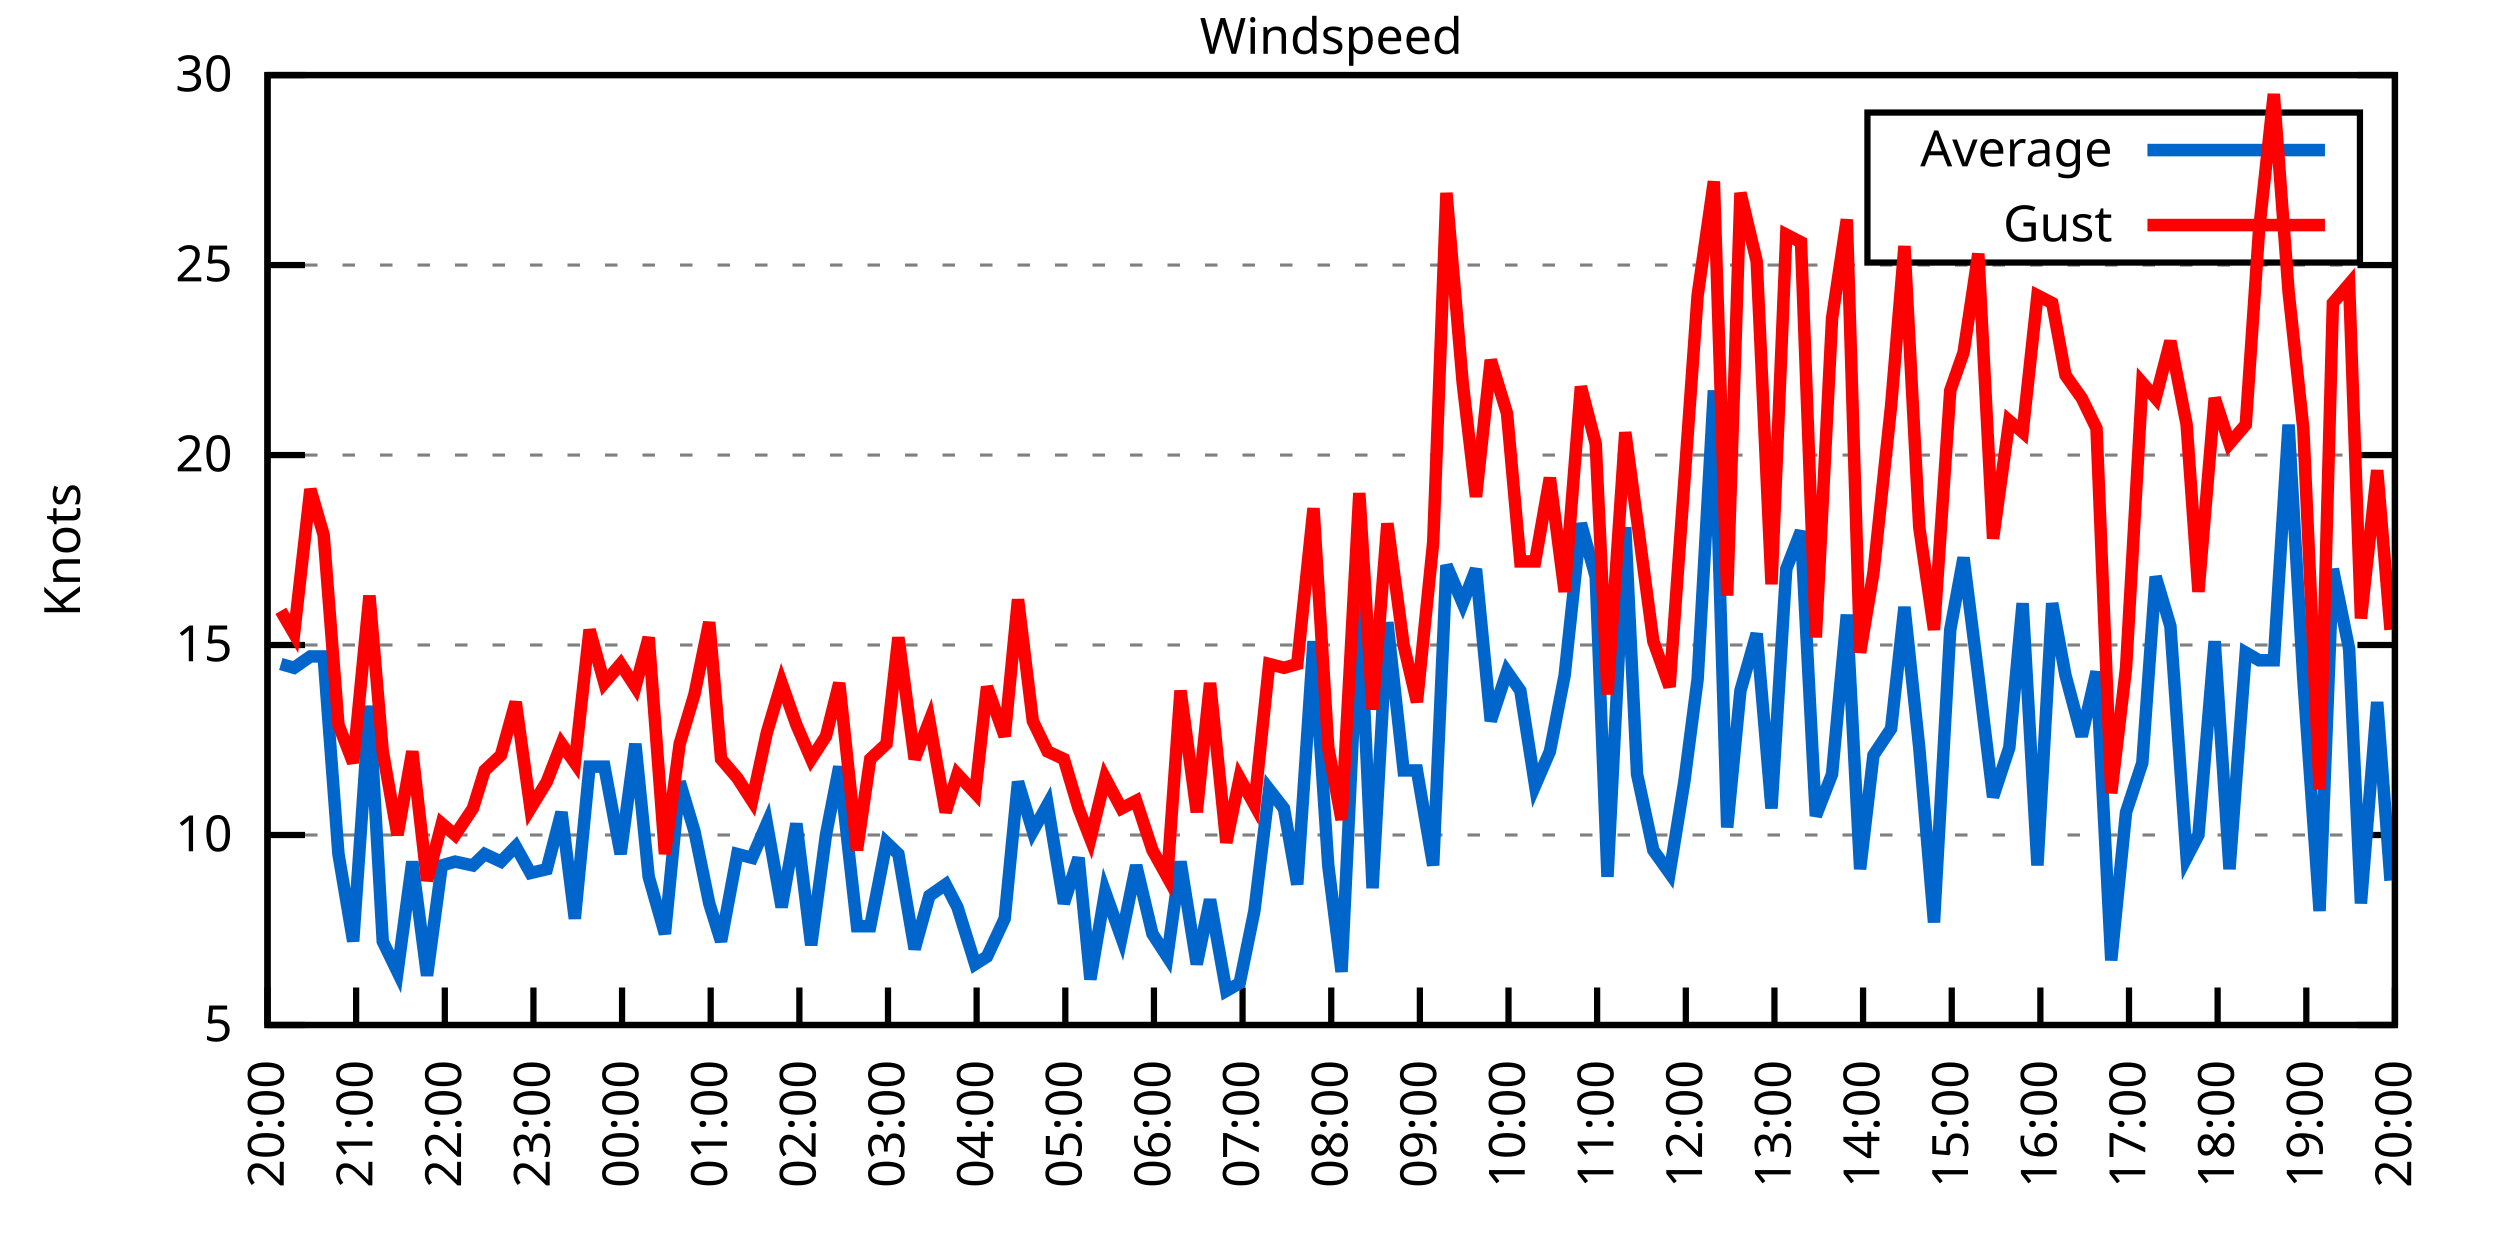
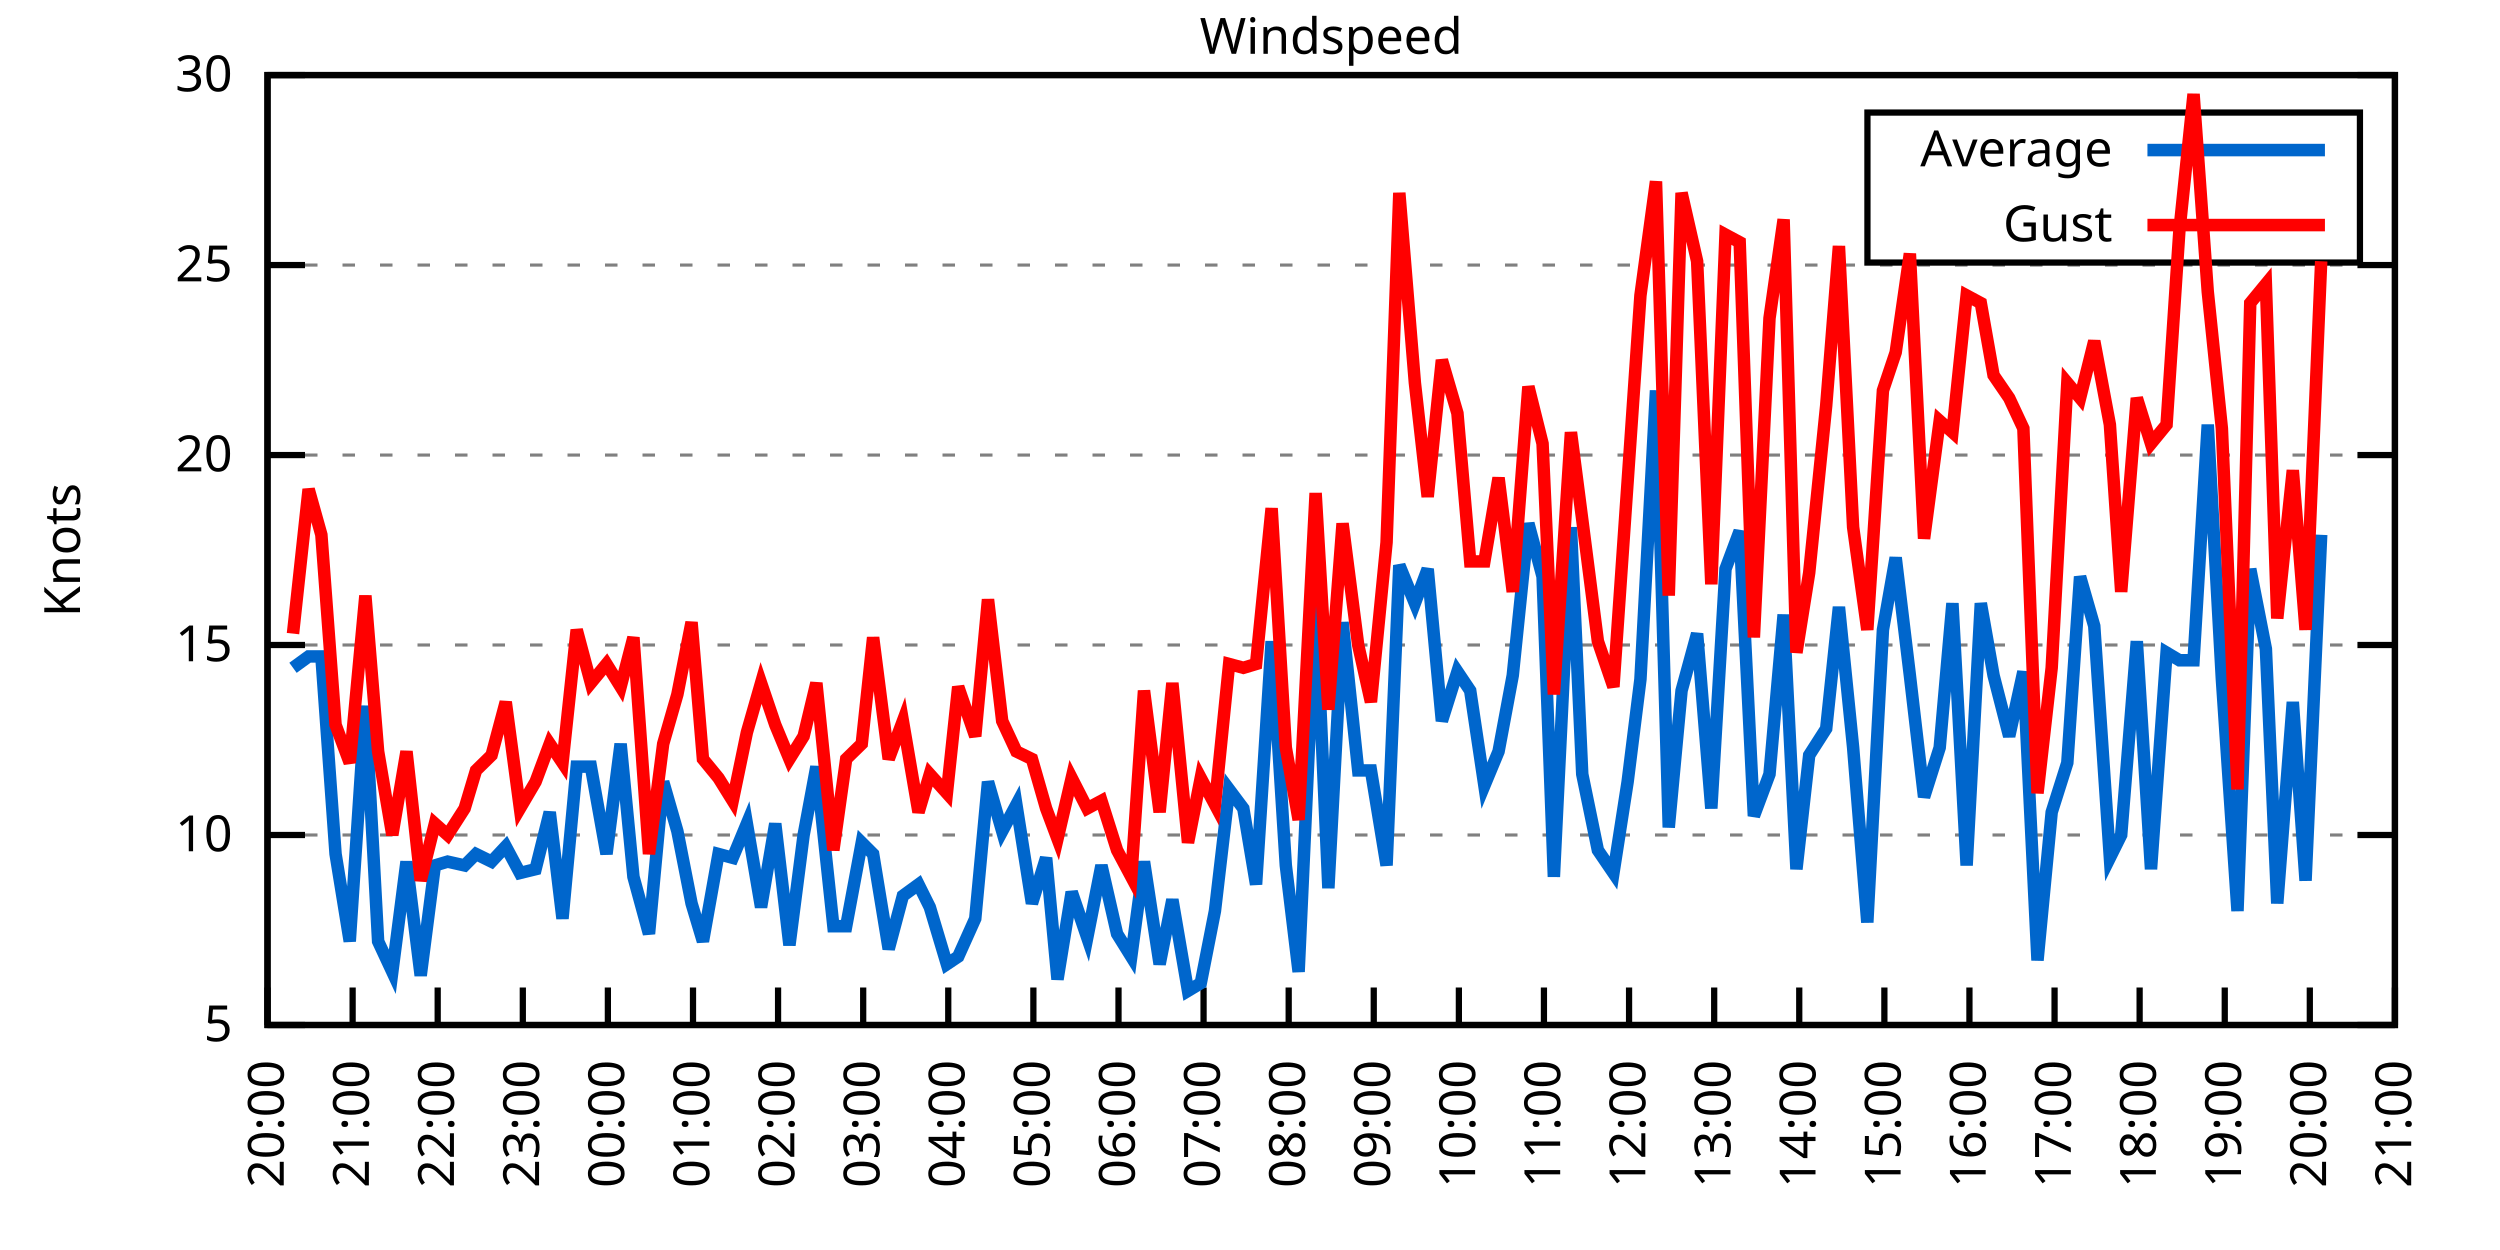
<svg xmlns="http://www.w3.org/2000/svg" xmlns:xlink="http://www.w3.org/1999/xlink" width="400" height="200" viewBox="0 0 400 200">
  <g id="gnuplot_canvas">
    <rect x="0" y="0" width="400" height="200" fill="none" />
    <defs>
      <circle id="gpDot" r="0.5" stroke-width="0.5" stroke="currentColor" />
      <path id="gpPt0" stroke-width="0.333" stroke="currentColor" d="M-1,0 h2 M0,-1 v2" />
      <path id="gpPt1" stroke-width="0.333" stroke="currentColor" d="M-1,-1 L1,1 M1,-1 L-1,1" />
      <path id="gpPt2" stroke-width="0.333" stroke="currentColor" d="M-1,0 L1,0 M0,-1 L0,1 M-1,-1 L1,1 M-1,1 L1,-1" />
      <rect id="gpPt3" stroke-width="0.333" stroke="currentColor" x="-1" y="-1" width="2" height="2" />
      <rect id="gpPt4" stroke-width="0.333" stroke="currentColor" fill="currentColor" x="-1" y="-1" width="2" height="2" />
      <circle id="gpPt5" stroke-width="0.333" stroke="currentColor" cx="0" cy="0" r="1" />
      <use xlink:href="#gpPt5" id="gpPt6" fill="currentColor" stroke="none" />
      <path id="gpPt7" stroke-width="0.333" stroke="currentColor" d="M0,-1.33 L-1.33,0.67 L1.33,0.67 z" />
      <use xlink:href="#gpPt7" id="gpPt8" fill="currentColor" stroke="none" />
      <use xlink:href="#gpPt7" id="gpPt9" stroke="currentColor" transform="rotate(180)" />
      <use xlink:href="#gpPt9" id="gpPt10" fill="currentColor" stroke="none" />
      <use xlink:href="#gpPt3" id="gpPt11" stroke="currentColor" transform="rotate(45)" />
      <use xlink:href="#gpPt11" id="gpPt12" fill="currentColor" stroke="none" />
      <path id="gpPt13" stroke-width="0.333" stroke="currentColor" d="M0,1.330 L1.265,0.411 L0.782,-1.067 L-0.782,-1.076 L-1.265,0.411 z" />
      <use xlink:href="#gpPt13" id="gpPt14" fill="currentColor" stroke="none" />
      <filter id="textbox" filterUnits="objectBoundingBox" x="0" y="0" height="1" width="1">
        <feFlood flood-color="white" flood-opacity="1" result="bgnd" />
        <feComposite in="SourceGraphic" in2="bgnd" operator="atop" />
      </filter>
      <filter id="greybox" filterUnits="objectBoundingBox" x="0" y="0" height="1" width="1">
        <feFlood flood-color="lightgrey" flood-opacity="1" result="grey" />
        <feComposite in="SourceGraphic" in2="grey" operator="atop" />
      </filter>
    </defs>
    <g fill="none" color="white" stroke="currentColor" stroke-width="1.00" stroke-linecap="butt" stroke-linejoin="miter">
</g>
    <g fill="none" color="black" stroke="currentColor" stroke-width="1.00" stroke-linecap="butt" stroke-linejoin="miter">
      <g stroke="none" shape-rendering="crispEdges">
        <polygon fill="rgb(255, 255, 255)" points="42.80,164.00 383.18,164.00 383.18,12.02 42.80,12.02 " />
      </g>
    </g>
    <g fill="none" color="black" stroke="currentColor" stroke-width="1.00" stroke-linecap="butt" stroke-linejoin="miter">
</g>
    <g fill="none" color="black" stroke="black" stroke-width="0.50" stroke-linecap="butt" stroke-linejoin="miter">
</g>
    <g fill="none" color="gray" stroke="currentColor" stroke-width="0.50" stroke-linecap="butt" stroke-linejoin="miter">
      <path stroke="gray" stroke-dasharray="2,4" class="gridline" d="M42.80,164.00 L383.19,164.00  " />
    </g>
    <g fill="none" color="gray" stroke="gray" stroke-width="1.00" stroke-linecap="butt" stroke-linejoin="miter">
</g>
    <g fill="none" color="black" stroke="currentColor" stroke-width="1.00" stroke-linecap="butt" stroke-linejoin="miter">
      <path stroke="black" d="M42.80,164.00 L48.80,164.00 M383.19,164.00 L377.19,164.00  " />
      <g transform="translate(37.20,166.60)" stroke="none" fill="black" font-family="Sans" font-size="8.00" text-anchor="end">
        <text>
          <tspan font-family="Sans"> 5</tspan>
        </text>
      </g>
    </g>
    <g fill="none" color="black" stroke="currentColor" stroke-width="1.00" stroke-linecap="butt" stroke-linejoin="miter">
</g>
    <g fill="none" color="black" stroke="black" stroke-width="0.50" stroke-linecap="butt" stroke-linejoin="miter">
</g>
    <g fill="none" color="gray" stroke="currentColor" stroke-width="0.50" stroke-linecap="butt" stroke-linejoin="miter">
      <path stroke="gray" stroke-dasharray="2,4" class="gridline" d="M42.80,133.60 L383.19,133.60  " />
    </g>
    <g fill="none" color="gray" stroke="gray" stroke-width="1.00" stroke-linecap="butt" stroke-linejoin="miter">
</g>
    <g fill="none" color="black" stroke="currentColor" stroke-width="1.00" stroke-linecap="butt" stroke-linejoin="miter">
      <path stroke="black" d="M42.80,133.60 L48.80,133.60 M383.19,133.60 L377.19,133.60  " />
      <g transform="translate(37.20,136.20)" stroke="none" fill="black" font-family="Sans" font-size="8.00" text-anchor="end">
        <text>
          <tspan font-family="Sans"> 10</tspan>
        </text>
      </g>
    </g>
    <g fill="none" color="black" stroke="currentColor" stroke-width="1.00" stroke-linecap="butt" stroke-linejoin="miter">
</g>
    <g fill="none" color="black" stroke="black" stroke-width="0.50" stroke-linecap="butt" stroke-linejoin="miter">
</g>
    <g fill="none" color="gray" stroke="currentColor" stroke-width="0.50" stroke-linecap="butt" stroke-linejoin="miter">
      <path stroke="gray" stroke-dasharray="2,4" class="gridline" d="M42.80,103.20 L383.19,103.20  " />
    </g>
    <g fill="none" color="gray" stroke="gray" stroke-width="1.00" stroke-linecap="butt" stroke-linejoin="miter">
</g>
    <g fill="none" color="black" stroke="currentColor" stroke-width="1.00" stroke-linecap="butt" stroke-linejoin="miter">
      <path stroke="black" d="M42.80,103.20 L48.80,103.20 M383.19,103.20 L377.19,103.20  " />
      <g transform="translate(37.20,105.80)" stroke="none" fill="black" font-family="Sans" font-size="8.00" text-anchor="end">
        <text>
          <tspan font-family="Sans"> 15</tspan>
        </text>
      </g>
    </g>
    <g fill="none" color="black" stroke="currentColor" stroke-width="1.00" stroke-linecap="butt" stroke-linejoin="miter">
</g>
    <g fill="none" color="black" stroke="black" stroke-width="0.50" stroke-linecap="butt" stroke-linejoin="miter">
</g>
    <g fill="none" color="gray" stroke="currentColor" stroke-width="0.50" stroke-linecap="butt" stroke-linejoin="miter">
      <path stroke="gray" stroke-dasharray="2,4" class="gridline" d="M42.80,72.81 L383.19,72.81  " />
    </g>
    <g fill="none" color="gray" stroke="gray" stroke-width="1.00" stroke-linecap="butt" stroke-linejoin="miter">
</g>
    <g fill="none" color="black" stroke="currentColor" stroke-width="1.00" stroke-linecap="butt" stroke-linejoin="miter">
      <path stroke="black" d="M42.80,72.81 L48.80,72.81 M383.19,72.81 L377.19,72.81  " />
      <g transform="translate(37.20,75.41)" stroke="none" fill="black" font-family="Sans" font-size="8.00" text-anchor="end">
        <text>
          <tspan font-family="Sans"> 20</tspan>
        </text>
      </g>
    </g>
    <g fill="none" color="black" stroke="currentColor" stroke-width="1.00" stroke-linecap="butt" stroke-linejoin="miter">
</g>
    <g fill="none" color="black" stroke="black" stroke-width="0.50" stroke-linecap="butt" stroke-linejoin="miter">
</g>
    <g fill="none" color="gray" stroke="currentColor" stroke-width="0.50" stroke-linecap="butt" stroke-linejoin="miter">
      <path stroke="gray" stroke-dasharray="2,4" class="gridline" d="M42.80,42.41 L383.19,42.41  " />
    </g>
    <g fill="none" color="gray" stroke="gray" stroke-width="1.00" stroke-linecap="butt" stroke-linejoin="miter">
</g>
    <g fill="none" color="black" stroke="currentColor" stroke-width="1.00" stroke-linecap="butt" stroke-linejoin="miter">
      <path stroke="black" d="M42.80,42.41 L48.80,42.41 M383.19,42.41 L377.19,42.41  " />
      <g transform="translate(37.20,45.01)" stroke="none" fill="black" font-family="Sans" font-size="8.00" text-anchor="end">
        <text>
          <tspan font-family="Sans"> 25</tspan>
        </text>
      </g>
    </g>
    <g fill="none" color="black" stroke="currentColor" stroke-width="1.00" stroke-linecap="butt" stroke-linejoin="miter">
</g>
    <g fill="none" color="black" stroke="black" stroke-width="0.50" stroke-linecap="butt" stroke-linejoin="miter">
</g>
    <g fill="none" color="gray" stroke="currentColor" stroke-width="0.50" stroke-linecap="butt" stroke-linejoin="miter">
      <path stroke="gray" stroke-dasharray="2,4" class="gridline" d="M42.80,12.01 L383.19,12.01  " />
    </g>
    <g fill="none" color="gray" stroke="gray" stroke-width="1.00" stroke-linecap="butt" stroke-linejoin="miter">
</g>
    <g fill="none" color="black" stroke="currentColor" stroke-width="1.00" stroke-linecap="butt" stroke-linejoin="miter">
      <path stroke="black" d="M42.80,12.01 L48.80,12.01 M383.19,12.01 L377.19,12.01  " />
      <g transform="translate(37.20,14.61)" stroke="none" fill="black" font-family="Sans" font-size="8.00" text-anchor="end">
        <text>
          <tspan font-family="Sans"> 30</tspan>
        </text>
      </g>
    </g>
    <g fill="none" color="black" stroke="currentColor" stroke-width="1.00" stroke-linecap="butt" stroke-linejoin="miter">
      <path stroke="black" d="M42.80,164.00 L42.80,158.00  " />
      <g transform="translate(45.40,169.60) rotate(270.00)" stroke="none" fill="black" font-family="Sans" font-size="8.00" text-anchor="end">
        <text>
          <tspan font-family="Sans">20:00</tspan>
        </text>
      </g>
    </g>
    <g fill="none" color="black" stroke="currentColor" stroke-width="1.00" stroke-linecap="butt" stroke-linejoin="miter">
-       <path stroke="black" d="M56.98,164.00 L56.98,158.00  " />
-       <g transform="translate(59.58,169.60) rotate(270.00)" stroke="none" fill="black" font-family="Sans" font-size="8.00" text-anchor="end">
+       <path stroke="black" d="M56.42,164.00 L56.42,158.00  " />
+       <g transform="translate(59.02,169.60) rotate(270.00)" stroke="none" fill="black" font-family="Sans" font-size="8.00" text-anchor="end">
        <text>
          <tspan font-family="Sans">21:00</tspan>
        </text>
      </g>
    </g>
    <g fill="none" color="black" stroke="currentColor" stroke-width="1.00" stroke-linecap="butt" stroke-linejoin="miter">
-       <path stroke="black" d="M71.17,164.00 L71.17,158.00  " />
-       <g transform="translate(73.77,169.60) rotate(270.00)" stroke="none" fill="black" font-family="Sans" font-size="8.00" text-anchor="end">
+       <path stroke="black" d="M70.03,164.00 L70.03,158.00  " />
+       <g transform="translate(72.63,169.60) rotate(270.00)" stroke="none" fill="black" font-family="Sans" font-size="8.00" text-anchor="end">
        <text>
          <tspan font-family="Sans">22:00</tspan>
        </text>
      </g>
    </g>
    <g fill="none" color="black" stroke="currentColor" stroke-width="1.00" stroke-linecap="butt" stroke-linejoin="miter">
-       <path stroke="black" d="M85.35,164.00 L85.35,158.00  " />
-       <g transform="translate(87.95,169.60) rotate(270.00)" stroke="none" fill="black" font-family="Sans" font-size="8.00" text-anchor="end">
+       <path stroke="black" d="M83.65,164.00 L83.65,158.00  " />
+       <g transform="translate(86.25,169.60) rotate(270.00)" stroke="none" fill="black" font-family="Sans" font-size="8.00" text-anchor="end">
        <text>
          <tspan font-family="Sans">23:00</tspan>
        </text>
      </g>
    </g>
    <g fill="none" color="black" stroke="currentColor" stroke-width="1.00" stroke-linecap="butt" stroke-linejoin="miter">
-       <path stroke="black" d="M99.53,164.00 L99.53,158.00  " />
-       <g transform="translate(102.13,169.60) rotate(270.00)" stroke="none" fill="black" font-family="Sans" font-size="8.00" text-anchor="end">
+       <path stroke="black" d="M97.26,164.00 L97.26,158.00  " />
+       <g transform="translate(99.86,169.60) rotate(270.00)" stroke="none" fill="black" font-family="Sans" font-size="8.00" text-anchor="end">
        <text>
          <tspan font-family="Sans">00:00</tspan>
        </text>
      </g>
    </g>
    <g fill="none" color="black" stroke="currentColor" stroke-width="1.00" stroke-linecap="butt" stroke-linejoin="miter">
-       <path stroke="black" d="M113.71,164.00 L113.71,158.00  " />
-       <g transform="translate(116.31,169.60) rotate(270.00)" stroke="none" fill="black" font-family="Sans" font-size="8.00" text-anchor="end">
+       <path stroke="black" d="M110.88,164.00 L110.88,158.00  " />
+       <g transform="translate(113.48,169.60) rotate(270.00)" stroke="none" fill="black" font-family="Sans" font-size="8.00" text-anchor="end">
        <text>
          <tspan font-family="Sans">01:00</tspan>
        </text>
      </g>
    </g>
    <g fill="none" color="black" stroke="currentColor" stroke-width="1.00" stroke-linecap="butt" stroke-linejoin="miter">
-       <path stroke="black" d="M127.90,164.00 L127.90,158.00  " />
-       <g transform="translate(130.50,169.60) rotate(270.00)" stroke="none" fill="black" font-family="Sans" font-size="8.00" text-anchor="end">
+       <path stroke="black" d="M124.49,164.00 L124.49,158.00  " />
+       <g transform="translate(127.09,169.60) rotate(270.00)" stroke="none" fill="black" font-family="Sans" font-size="8.00" text-anchor="end">
        <text>
          <tspan font-family="Sans">02:00</tspan>
        </text>
      </g>
    </g>
    <g fill="none" color="black" stroke="currentColor" stroke-width="1.00" stroke-linecap="butt" stroke-linejoin="miter">
-       <path stroke="black" d="M142.08,164.00 L142.08,158.00  " />
-       <g transform="translate(144.68,169.60) rotate(270.00)" stroke="none" fill="black" font-family="Sans" font-size="8.00" text-anchor="end">
+       <path stroke="black" d="M138.11,164.00 L138.11,158.00  " />
+       <g transform="translate(140.71,169.60) rotate(270.00)" stroke="none" fill="black" font-family="Sans" font-size="8.00" text-anchor="end">
        <text>
          <tspan font-family="Sans">03:00</tspan>
        </text>
      </g>
    </g>
    <g fill="none" color="black" stroke="currentColor" stroke-width="1.00" stroke-linecap="butt" stroke-linejoin="miter">
-       <path stroke="black" d="M156.26,164.00 L156.26,158.00  " />
-       <g transform="translate(158.86,169.60) rotate(270.00)" stroke="none" fill="black" font-family="Sans" font-size="8.00" text-anchor="end">
+       <path stroke="black" d="M151.72,164.00 L151.72,158.00  " />
+       <g transform="translate(154.32,169.60) rotate(270.00)" stroke="none" fill="black" font-family="Sans" font-size="8.00" text-anchor="end">
        <text>
          <tspan font-family="Sans">04:00</tspan>
        </text>
      </g>
    </g>
    <g fill="none" color="black" stroke="currentColor" stroke-width="1.00" stroke-linecap="butt" stroke-linejoin="miter">
-       <path stroke="black" d="M170.45,164.00 L170.45,158.00  " />
-       <g transform="translate(173.05,169.60) rotate(270.00)" stroke="none" fill="black" font-family="Sans" font-size="8.00" text-anchor="end">
+       <path stroke="black" d="M165.34,164.00 L165.34,158.00  " />
+       <g transform="translate(167.94,169.60) rotate(270.00)" stroke="none" fill="black" font-family="Sans" font-size="8.00" text-anchor="end">
        <text>
          <tspan font-family="Sans">05:00</tspan>
        </text>
      </g>
    </g>
    <g fill="none" color="black" stroke="currentColor" stroke-width="1.00" stroke-linecap="butt" stroke-linejoin="miter">
-       <path stroke="black" d="M184.63,164.00 L184.63,158.00  " />
-       <g transform="translate(187.23,169.60) rotate(270.00)" stroke="none" fill="black" font-family="Sans" font-size="8.00" text-anchor="end">
+       <path stroke="black" d="M178.96,164.00 L178.96,158.00  " />
+       <g transform="translate(181.56,169.60) rotate(270.00)" stroke="none" fill="black" font-family="Sans" font-size="8.00" text-anchor="end">
        <text>
          <tspan font-family="Sans">06:00</tspan>
        </text>
      </g>
    </g>
    <g fill="none" color="black" stroke="currentColor" stroke-width="1.00" stroke-linecap="butt" stroke-linejoin="miter">
-       <path stroke="black" d="M198.81,164.00 L198.81,158.00  " />
-       <g transform="translate(201.41,169.60) rotate(270.00)" stroke="none" fill="black" font-family="Sans" font-size="8.00" text-anchor="end">
+       <path stroke="black" d="M192.57,164.00 L192.57,158.00  " />
+       <g transform="translate(195.17,169.60) rotate(270.00)" stroke="none" fill="black" font-family="Sans" font-size="8.00" text-anchor="end">
        <text>
          <tspan font-family="Sans">07:00</tspan>
        </text>
      </g>
    </g>
    <g fill="none" color="black" stroke="currentColor" stroke-width="1.00" stroke-linecap="butt" stroke-linejoin="miter">
-       <path stroke="black" d="M213.00,164.00 L213.00,158.00  " />
-       <g transform="translate(215.60,169.60) rotate(270.00)" stroke="none" fill="black" font-family="Sans" font-size="8.00" text-anchor="end">
+       <path stroke="black" d="M206.19,164.00 L206.19,158.00  " />
+       <g transform="translate(208.79,169.60) rotate(270.00)" stroke="none" fill="black" font-family="Sans" font-size="8.00" text-anchor="end">
        <text>
          <tspan font-family="Sans">08:00</tspan>
        </text>
      </g>
    </g>
    <g fill="none" color="black" stroke="currentColor" stroke-width="1.00" stroke-linecap="butt" stroke-linejoin="miter">
-       <path stroke="black" d="M227.18,164.00 L227.18,158.00  " />
-       <g transform="translate(229.78,169.60) rotate(270.00)" stroke="none" fill="black" font-family="Sans" font-size="8.00" text-anchor="end">
+       <path stroke="black" d="M219.80,164.00 L219.80,158.00  " />
+       <g transform="translate(222.40,169.60) rotate(270.00)" stroke="none" fill="black" font-family="Sans" font-size="8.00" text-anchor="end">
        <text>
          <tspan font-family="Sans">09:00</tspan>
        </text>
      </g>
    </g>
    <g fill="none" color="black" stroke="currentColor" stroke-width="1.00" stroke-linecap="butt" stroke-linejoin="miter">
-       <path stroke="black" d="M241.36,164.00 L241.36,158.00  " />
-       <g transform="translate(243.96,169.60) rotate(270.00)" stroke="none" fill="black" font-family="Sans" font-size="8.00" text-anchor="end">
+       <path stroke="black" d="M233.42,164.00 L233.42,158.00  " />
+       <g transform="translate(236.02,169.60) rotate(270.00)" stroke="none" fill="black" font-family="Sans" font-size="8.00" text-anchor="end">
        <text>
          <tspan font-family="Sans">10:00</tspan>
        </text>
      </g>
    </g>
    <g fill="none" color="black" stroke="currentColor" stroke-width="1.00" stroke-linecap="butt" stroke-linejoin="miter">
-       <path stroke="black" d="M255.54,164.00 L255.54,158.00  " />
-       <g transform="translate(258.14,169.60) rotate(270.00)" stroke="none" fill="black" font-family="Sans" font-size="8.00" text-anchor="end">
+       <path stroke="black" d="M247.03,164.00 L247.03,158.00  " />
+       <g transform="translate(249.63,169.60) rotate(270.00)" stroke="none" fill="black" font-family="Sans" font-size="8.00" text-anchor="end">
        <text>
          <tspan font-family="Sans">11:00</tspan>
        </text>
      </g>
    </g>
    <g fill="none" color="black" stroke="currentColor" stroke-width="1.00" stroke-linecap="butt" stroke-linejoin="miter">
-       <path stroke="black" d="M269.73,164.00 L269.73,158.00  " />
-       <g transform="translate(272.33,169.60) rotate(270.00)" stroke="none" fill="black" font-family="Sans" font-size="8.00" text-anchor="end">
+       <path stroke="black" d="M260.65,164.00 L260.65,158.00  " />
+       <g transform="translate(263.25,169.60) rotate(270.00)" stroke="none" fill="black" font-family="Sans" font-size="8.00" text-anchor="end">
        <text>
          <tspan font-family="Sans">12:00</tspan>
        </text>
      </g>
    </g>
    <g fill="none" color="black" stroke="currentColor" stroke-width="1.00" stroke-linecap="butt" stroke-linejoin="miter">
-       <path stroke="black" d="M283.91,164.00 L283.91,158.00  " />
-       <g transform="translate(286.51,169.60) rotate(270.00)" stroke="none" fill="black" font-family="Sans" font-size="8.00" text-anchor="end">
+       <path stroke="black" d="M274.27,164.00 L274.27,158.00  " />
+       <g transform="translate(276.87,169.60) rotate(270.00)" stroke="none" fill="black" font-family="Sans" font-size="8.00" text-anchor="end">
        <text>
          <tspan font-family="Sans">13:00</tspan>
        </text>
      </g>
    </g>
    <g fill="none" color="black" stroke="currentColor" stroke-width="1.00" stroke-linecap="butt" stroke-linejoin="miter">
-       <path stroke="black" d="M298.09,164.00 L298.09,158.00  " />
-       <g transform="translate(300.69,169.60) rotate(270.00)" stroke="none" fill="black" font-family="Sans" font-size="8.00" text-anchor="end">
+       <path stroke="black" d="M287.88,164.00 L287.88,158.00  " />
+       <g transform="translate(290.48,169.60) rotate(270.00)" stroke="none" fill="black" font-family="Sans" font-size="8.00" text-anchor="end">
        <text>
          <tspan font-family="Sans">14:00</tspan>
        </text>
      </g>
    </g>
    <g fill="none" color="black" stroke="currentColor" stroke-width="1.00" stroke-linecap="butt" stroke-linejoin="miter">
-       <path stroke="black" d="M312.28,164.00 L312.28,158.00  " />
-       <g transform="translate(314.88,169.60) rotate(270.00)" stroke="none" fill="black" font-family="Sans" font-size="8.00" text-anchor="end">
+       <path stroke="black" d="M301.50,164.00 L301.50,158.00  " />
+       <g transform="translate(304.10,169.60) rotate(270.00)" stroke="none" fill="black" font-family="Sans" font-size="8.00" text-anchor="end">
        <text>
          <tspan font-family="Sans">15:00</tspan>
        </text>
      </g>
    </g>
    <g fill="none" color="black" stroke="currentColor" stroke-width="1.00" stroke-linecap="butt" stroke-linejoin="miter">
-       <path stroke="black" d="M326.46,164.00 L326.46,158.00  " />
-       <g transform="translate(329.06,169.60) rotate(270.00)" stroke="none" fill="black" font-family="Sans" font-size="8.00" text-anchor="end">
+       <path stroke="black" d="M315.11,164.00 L315.11,158.00  " />
+       <g transform="translate(317.71,169.60) rotate(270.00)" stroke="none" fill="black" font-family="Sans" font-size="8.00" text-anchor="end">
        <text>
          <tspan font-family="Sans">16:00</tspan>
        </text>
      </g>
    </g>
    <g fill="none" color="black" stroke="currentColor" stroke-width="1.00" stroke-linecap="butt" stroke-linejoin="miter">
-       <path stroke="black" d="M340.64,164.00 L340.64,158.00  " />
-       <g transform="translate(343.24,169.60) rotate(270.00)" stroke="none" fill="black" font-family="Sans" font-size="8.00" text-anchor="end">
+       <path stroke="black" d="M328.73,164.00 L328.73,158.00  " />
+       <g transform="translate(331.33,169.60) rotate(270.00)" stroke="none" fill="black" font-family="Sans" font-size="8.00" text-anchor="end">
        <text>
          <tspan font-family="Sans">17:00</tspan>
        </text>
      </g>
    </g>
    <g fill="none" color="black" stroke="currentColor" stroke-width="1.00" stroke-linecap="butt" stroke-linejoin="miter">
-       <path stroke="black" d="M354.82,164.00 L354.82,158.00  " />
-       <g transform="translate(357.42,169.60) rotate(270.00)" stroke="none" fill="black" font-family="Sans" font-size="8.00" text-anchor="end">
+       <path stroke="black" d="M342.34,164.00 L342.34,158.00  " />
+       <g transform="translate(344.94,169.60) rotate(270.00)" stroke="none" fill="black" font-family="Sans" font-size="8.00" text-anchor="end">
        <text>
          <tspan font-family="Sans">18:00</tspan>
        </text>
      </g>
    </g>
    <g fill="none" color="black" stroke="currentColor" stroke-width="1.00" stroke-linecap="butt" stroke-linejoin="miter">
-       <path stroke="black" d="M369.01,164.00 L369.01,158.00  " />
-       <g transform="translate(371.61,169.60) rotate(270.00)" stroke="none" fill="black" font-family="Sans" font-size="8.00" text-anchor="end">
+       <path stroke="black" d="M355.96,164.00 L355.96,158.00  " />
+       <g transform="translate(358.56,169.60) rotate(270.00)" stroke="none" fill="black" font-family="Sans" font-size="8.00" text-anchor="end">
        <text>
          <tspan font-family="Sans">19:00</tspan>
+         </text>
+       </g>
+     </g>
+     <g fill="none" color="black" stroke="currentColor" stroke-width="1.00" stroke-linecap="butt" stroke-linejoin="miter">
+       <path stroke="black" d="M369.57,164.00 L369.57,158.00  " />
+       <g transform="translate(372.17,169.60) rotate(270.00)" stroke="none" fill="black" font-family="Sans" font-size="8.00" text-anchor="end">
+         <text>
+           <tspan font-family="Sans">20:00</tspan>
        </text>
      </g>
    </g>
    <g fill="none" color="black" stroke="currentColor" stroke-width="1.00" stroke-linecap="butt" stroke-linejoin="miter">
      <path stroke="black" d="M383.19,164.00 L383.19,158.00  " />
      <g transform="translate(385.79,169.60) rotate(270.00)" stroke="none" fill="black" font-family="Sans" font-size="8.00" text-anchor="end">
        <text>
-           <tspan font-family="Sans">20:00</tspan>
+           <tspan font-family="Sans">21:00</tspan>
        </text>
      </g>
    </g>
    <g fill="none" color="black" stroke="currentColor" stroke-width="1.00" stroke-linecap="butt" stroke-linejoin="miter">
</g>
    <g fill="none" color="black" stroke="currentColor" stroke-width="1.00" stroke-linecap="butt" stroke-linejoin="miter">
      <path stroke="black" d="M42.80,12.01 L42.80,164.00 L383.19,164.00 L383.19,12.01 L42.80,12.01 Z  " />
    </g>
    <g fill="none" color="black" stroke="currentColor" stroke-width="1.00" stroke-linecap="butt" stroke-linejoin="miter">
</g>
    <g fill="none" color="black" stroke="currentColor" stroke-width="1.00" stroke-linecap="butt" stroke-linejoin="miter">
      <path stroke="black" d="M298.79,42.01 L298.79,18.01 L377.59,18.01 L377.59,42.01 L298.79,42.01 Z  " />
    </g>
    <g id="Windspeed_plot_1">
      <g fill="none" color="white" stroke="black" stroke-width="2.00" stroke-linecap="butt" stroke-linejoin="miter">
</g>
      <g fill="none" color="black" stroke="currentColor" stroke-width="2.00" stroke-linecap="butt" stroke-linejoin="miter">
        <g transform="translate(337.99,26.61)" stroke="none" fill="black" font-family="Sans" font-size="8.00" text-anchor="end">
          <text>
            <tspan font-family="Sans">Average</tspan>
          </text>
        </g>
      </g>
      <g fill="none" color="black" stroke="currentColor" stroke-width="2.00" stroke-linecap="butt" stroke-linejoin="miter">
-         <path stroke="rgb(  0, 102, 204)" d="M343.59,24.01 L371.99,24.01 M44.93,106.24 L47.05,106.85 L49.66,105.03 L51.78,105.03 L54.15,136.64 L56.51,150.62   L59.11,112.93 L61.24,150.62 L63.60,155.49 L65.97,137.86 L68.33,156.10 L70.69,138.47 L72.82,137.86 L75.66,138.47   L77.55,136.64 L80.15,137.86 L82.51,135.43 L84.88,139.68 L87.48,139.07 L89.84,129.95 L91.97,146.98 L94.33,122.66   L96.70,122.66 L99.30,136.64 L101.66,119.01 L103.79,140.29 L106.39,149.41 L108.75,125.09 L111.11,132.99 L113.48,144.55   L115.37,150.62 L117.97,136.64 L120.33,137.25 L122.70,131.78 L125.06,145.15 L127.42,131.78 L129.79,151.23 L132.15,133.60   L134.28,122.66 L137.12,148.19 L139.24,148.19 L141.84,134.82 L143.74,136.64 L146.34,151.84 L148.70,143.33 L151.30,141.51   L153.19,145.15 L156.03,154.27 L157.92,153.06 L160.75,146.98 L162.88,125.09 L165.25,132.99 L167.61,128.74 L170.21,144.55   L172.57,137.25 L174.46,156.70 L176.83,142.72 L179.43,150.02 L181.79,138.47 L184.39,149.41 L186.76,153.06 L188.88,137.86   L191.48,154.27 L193.61,143.94 L196.21,158.53 L198.34,157.31 L200.70,145.76 L203.07,126.31 L205.43,129.35 L207.56,141.51   L210.16,102.60 L212.52,138.47 L214.65,155.49 L217.49,95.91 L219.61,142.11 L221.98,99.56 L224.58,123.27 L226.71,123.27   L229.31,138.47 L231.43,90.44 L234.03,96.52 L236.16,91.04 L238.52,115.36 L241.12,107.46 L243.25,110.50 L245.62,125.70   L247.98,120.23 L250.34,108.07 L252.94,83.75 L255.31,92.26 L257.20,140.29 L260.04,84.36 L261.93,123.87 L264.53,136.03   L267.13,139.68 L269.49,125.09 L271.62,108.68 L274.22,62.47 L276.35,132.39 L278.47,110.50 L281.07,101.38 L283.44,129.35   L285.80,91.04 L288.16,84.97 L290.53,130.56 L293.13,123.87 L295.49,98.34 L297.62,139.07 L299.75,120.83 L302.58,116.58   L304.71,97.12 L307.08,119.62 L309.44,147.59 L312.04,100.77 L314.17,89.22 L316.53,108.07 L318.89,127.52 L321.49,119.62   L323.62,96.52 L325.99,138.47 L328.35,96.52 L330.48,108.07 L333.08,117.80 L335.44,107.46 L337.80,153.66 L340.17,129.95   L342.77,122.05 L344.90,92.26 L347.26,100.16 L349.86,137.25 L351.75,133.60 L354.35,102.60 L356.72,139.07 L359.32,104.42   L361.44,105.64 L363.81,105.64 L366.17,67.94 L368.53,108.68 L371.13,145.76 L373.26,91.04 L375.86,103.81 L377.75,144.55   L380.35,112.32 L382.48,140.90  " />
+         <path stroke="rgb(  0, 102, 204)" d="M343.59,24.01 L371.99,24.01 M46.88,106.85 L49.38,105.03 L51.42,105.03 L53.69,136.64 L55.96,150.62 L58.46,112.93   L60.50,150.62 L62.77,155.49 L65.04,137.86 L67.31,156.10 L69.58,138.47 L71.62,137.86 L74.34,138.47 L76.16,136.64   L78.65,137.86 L80.92,135.43 L83.19,139.68 L85.69,139.07 L87.96,129.95 L90.00,146.98 L92.27,122.66 L94.54,122.66   L97.04,136.64 L99.30,119.01 L101.35,140.29 L103.84,149.41 L106.11,125.09 L108.38,132.99 L110.65,144.55 L112.47,150.62   L114.96,136.64 L117.23,137.25 L119.50,131.78 L121.77,145.15 L124.04,131.78 L126.31,151.23 L128.58,133.60 L130.62,122.66   L133.34,148.19 L135.39,148.19 L137.88,134.82 L139.70,136.64 L142.19,151.84 L144.46,143.33 L146.96,141.51 L148.77,145.15   L151.50,154.27 L153.31,153.06 L156.04,146.98 L158.08,125.09 L160.35,132.99 L162.62,128.74 L165.11,144.55 L167.38,137.25   L169.20,156.70 L171.47,142.72 L173.96,150.02 L176.23,138.47 L178.73,149.41 L181.00,153.06 L183.04,137.86 L185.54,154.27   L187.58,143.94 L190.08,158.53 L192.12,157.31 L194.39,145.76 L196.66,126.31 L198.93,129.35 L200.97,141.51 L203.46,102.60   L205.73,138.47 L207.78,155.49 L210.50,95.91 L212.54,142.11 L214.81,99.56 L217.31,123.27 L219.35,123.27 L221.85,138.47   L223.89,90.44 L226.38,96.52 L228.43,91.04 L230.70,115.36 L233.19,107.46 L235.23,110.50 L237.50,125.70 L239.77,120.23   L242.04,108.07 L244.54,83.75 L246.81,92.26 L248.62,140.29 L251.35,84.36 L253.16,123.87 L255.66,136.03 L258.15,139.68   L260.42,125.09 L262.47,108.68 L264.96,62.47 L267.00,132.39 L269.05,110.50 L271.54,101.38 L273.81,129.35 L276.08,91.04   L278.35,84.97 L280.62,130.56 L283.12,123.87 L285.38,98.34 L287.43,139.07 L289.47,120.83 L292.19,116.58 L294.23,97.12   L296.50,119.62 L298.77,147.59 L301.27,100.77 L303.31,89.22 L305.58,108.07 L307.85,127.52 L310.35,119.62 L312.39,96.52   L314.66,138.47 L316.93,96.52 L318.97,108.07 L321.47,117.80 L323.74,107.46 L326.00,153.66 L328.27,129.95 L330.77,122.05   L332.81,92.26 L335.08,100.16 L337.58,137.25 L339.39,133.60 L341.89,102.60 L344.16,139.07 L346.65,104.42 L348.70,105.64   L350.97,105.64 L353.24,67.94 L355.50,108.68 L358.00,145.76 L360.04,91.04 L362.54,103.81 L364.36,144.55 L366.85,112.32   L368.89,140.90 L371.39,85.57  " />
      </g>
    </g>
    <g id="Windspeed_plot_2">
      <g fill="none" color="black" stroke="currentColor" stroke-width="2.00" stroke-linecap="butt" stroke-linejoin="miter">
        <g transform="translate(337.99,38.61)" stroke="none" fill="black" font-family="Sans" font-size="8.00" text-anchor="end">
          <text>
            <tspan font-family="Sans">Gust</tspan>
          </text>
        </g>
      </g>
      <g fill="none" color="black" stroke="currentColor" stroke-width="2.00" stroke-linecap="butt" stroke-linejoin="miter">
-         <path stroke="rgb(255,   0,   0)" d="M343.59,36.01 L371.99,36.01 M44.93,97.73 L47.05,101.38 L49.66,78.28 L51.78,85.57 L54.15,115.97 L56.51,122.05   L59.11,95.30 L61.24,120.23 L63.60,133.60 L65.97,120.23 L68.33,140.90 L70.69,131.78 L72.82,133.60 L75.66,129.35   L77.55,123.27 L80.15,120.83 L82.51,112.32 L84.88,129.35 L87.48,125.09 L89.84,119.01 L91.97,122.05 L94.33,100.77   L96.70,109.28 L99.30,106.24 L101.66,109.89 L103.79,101.99 L106.39,136.64 L108.75,119.01 L111.11,111.11 L113.48,99.56   L115.37,121.44 L117.97,124.48 L120.33,128.13 L122.70,117.19 L125.06,109.28 L127.42,115.97 L129.79,121.44 L132.15,117.80   L134.28,109.28 L137.12,136.03 L139.24,121.44 L141.84,119.01 L143.74,101.99 L146.34,121.44 L148.70,115.36 L151.30,129.95   L153.19,123.87 L156.03,126.91 L157.92,109.89 L160.75,117.80 L162.88,95.91 L165.25,115.36 L167.61,120.23 L170.21,121.44   L172.57,129.35 L174.46,134.21 L176.83,124.48 L179.43,129.35 L181.79,128.13 L184.39,136.03 L186.76,140.29 L188.88,110.50   L191.48,129.95 L193.61,109.28 L196.21,134.82 L198.34,124.48 L200.70,128.74 L203.07,106.24 L205.43,106.85 L207.56,106.24   L210.16,81.32 L212.52,119.62 L214.65,131.17 L217.49,78.89 L219.61,113.54 L221.98,83.75 L224.58,103.20 L226.71,112.32   L229.31,86.79 L231.43,30.86 L234.03,61.25 L236.16,79.49 L238.52,57.61 L241.12,66.12 L243.25,89.83 L245.62,89.83   L247.98,76.45 L250.34,94.69 L252.94,61.86 L255.31,70.98 L257.20,111.11 L260.04,69.16 L261.93,83.14 L264.53,102.60   L267.13,109.89 L269.49,77.06 L271.62,47.27 L274.22,29.03 L276.35,95.30 L278.47,30.86 L281.07,41.80 L283.44,93.48   L285.80,37.54 L288.16,38.76 L290.53,101.99 L293.13,50.92 L295.49,35.11 L297.62,104.42 L299.75,91.65 L302.58,64.90   L304.71,39.37 L307.08,84.36 L309.44,100.77 L312.04,62.47 L314.17,56.39 L316.53,40.58 L318.89,86.18 L321.49,67.33   L323.62,69.16 L325.99,47.27 L328.35,48.49 L330.48,60.04 L333.08,63.69 L335.44,68.55 L337.80,126.91 L340.17,106.85   L342.77,61.25 L344.90,63.69 L347.26,54.57 L349.86,67.94 L351.75,94.69 L354.35,63.69 L356.72,70.98 L359.32,67.94   L361.44,36.94 L363.81,15.05 L366.17,46.66 L368.53,68.55 L371.13,126.31 L373.26,48.49 L375.86,45.45 L377.75,98.95   L380.35,75.24 L382.48,100.77  " />
+         <path stroke="rgb(255,   0,   0)" d="M343.59,36.01 L371.99,36.01 M46.88,101.38 L49.38,78.28 L51.42,85.57 L53.69,115.97 L55.96,122.05 L58.46,95.30   L60.50,120.23 L62.77,133.60 L65.04,120.23 L67.31,140.90 L69.58,131.78 L71.62,133.60 L74.34,129.35 L76.16,123.27   L78.65,120.83 L80.92,112.32 L83.19,129.35 L85.69,125.09 L87.96,119.01 L90.00,122.05 L92.27,100.77 L94.54,109.28   L97.04,106.24 L99.30,109.89 L101.35,101.99 L103.84,136.64 L106.11,119.01 L108.38,111.11 L110.65,99.56 L112.47,121.44   L114.96,124.48 L117.23,128.13 L119.50,117.19 L121.77,109.28 L124.04,115.97 L126.31,121.44 L128.58,117.80 L130.62,109.28   L133.34,136.03 L135.39,121.44 L137.88,119.01 L139.70,101.99 L142.19,121.44 L144.46,115.36 L146.96,129.95 L148.77,123.87   L151.50,126.91 L153.31,109.89 L156.04,117.80 L158.08,95.91 L160.35,115.36 L162.62,120.23 L165.11,121.44 L167.38,129.35   L169.20,134.21 L171.47,124.48 L173.96,129.35 L176.23,128.13 L178.73,136.03 L181.00,140.29 L183.04,110.50 L185.54,129.95   L187.58,109.28 L190.08,134.82 L192.12,124.48 L194.39,128.74 L196.66,106.24 L198.93,106.85 L200.97,106.24 L203.46,81.32   L205.73,119.62 L207.78,131.17 L210.50,78.89 L212.54,113.54 L214.81,83.75 L217.31,103.20 L219.35,112.32 L221.85,86.79   L223.89,30.86 L226.38,61.25 L228.43,79.49 L230.70,57.61 L233.19,66.12 L235.23,89.83 L237.50,89.83 L239.77,76.45   L242.04,94.69 L244.54,61.86 L246.81,70.98 L248.62,111.11 L251.35,69.16 L253.16,83.14 L255.66,102.60 L258.15,109.89   L260.42,77.06 L262.47,47.27 L264.96,29.03 L267.00,95.30 L269.05,30.86 L271.54,41.80 L273.81,93.48 L276.08,37.54   L278.35,38.76 L280.62,101.99 L283.12,50.92 L285.38,35.11 L287.43,104.42 L289.47,91.65 L292.19,64.90 L294.23,39.37   L296.50,84.36 L298.77,100.77 L301.27,62.47 L303.31,56.39 L305.58,40.58 L307.85,86.18 L310.35,67.33 L312.39,69.16   L314.66,47.27 L316.93,48.49 L318.97,60.04 L321.47,63.69 L323.74,68.55 L326.00,126.91 L328.27,106.85 L330.77,61.25   L332.81,63.69 L335.08,54.57 L337.58,67.94 L339.39,94.69 L341.89,63.69 L344.16,70.98 L346.65,67.94 L348.70,36.94   L350.97,15.05 L353.24,46.66 L355.50,68.55 L358.00,126.31 L360.04,48.49 L362.54,45.45 L364.36,98.95 L366.85,75.24   L368.89,100.77 L371.39,41.80  " />
      </g>
    </g>
    <g fill="none" color="black" stroke="currentColor" stroke-width="2.00" stroke-linecap="butt" stroke-linejoin="miter">
</g>
    <g fill="none" color="black" stroke="black" stroke-width="1.00" stroke-linecap="butt" stroke-linejoin="miter">
</g>
    <g fill="none" color="black" stroke="currentColor" stroke-width="1.00" stroke-linecap="butt" stroke-linejoin="miter">
      <path stroke="black" d="M42.80,12.01 L42.80,164.00 L383.19,164.00 L383.19,12.01 L42.80,12.01 Z  " />
      <g transform="translate(12.80,88.01) rotate(270.00)" stroke="none" fill="black" font-family="Sans" font-size="8.00" text-anchor="middle">
        <text>
          <tspan font-family="Sans">Knots</tspan>
        </text>
      </g>
    </g>
    <g fill="none" color="black" stroke="currentColor" stroke-width="1.00" stroke-linecap="butt" stroke-linejoin="miter">
</g>
    <g fill="none" color="black" stroke="currentColor" stroke-width="1.00" stroke-linecap="butt" stroke-linejoin="miter">
      <g transform="translate(212.99,8.61)" stroke="none" fill="black" font-family="Sans" font-size="8.00" text-anchor="middle">
        <text>
          <tspan font-family="Sans">Windspeed</tspan>
        </text>
      </g>
    </g>
    <g fill="none" color="black" stroke="currentColor" stroke-width="1.00" stroke-linecap="butt" stroke-linejoin="miter">
</g>
  </g>
</svg>
